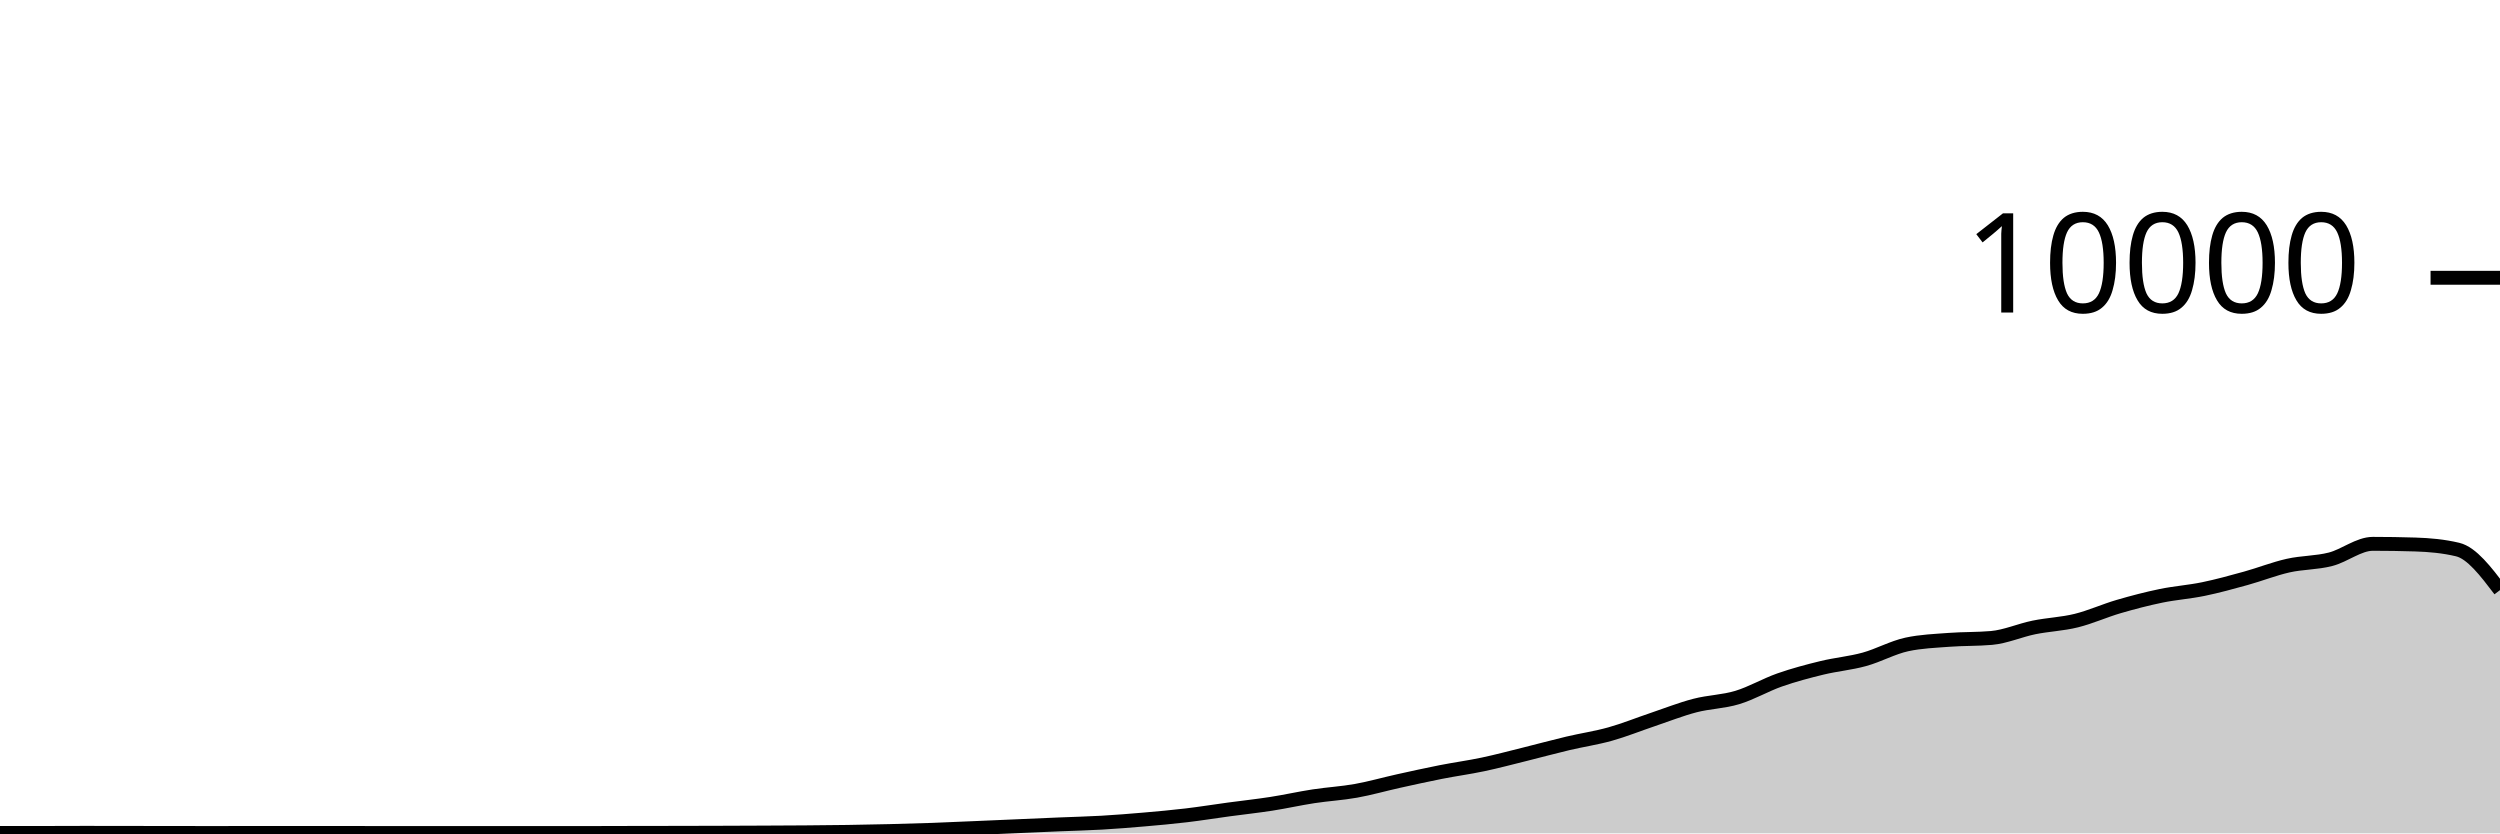
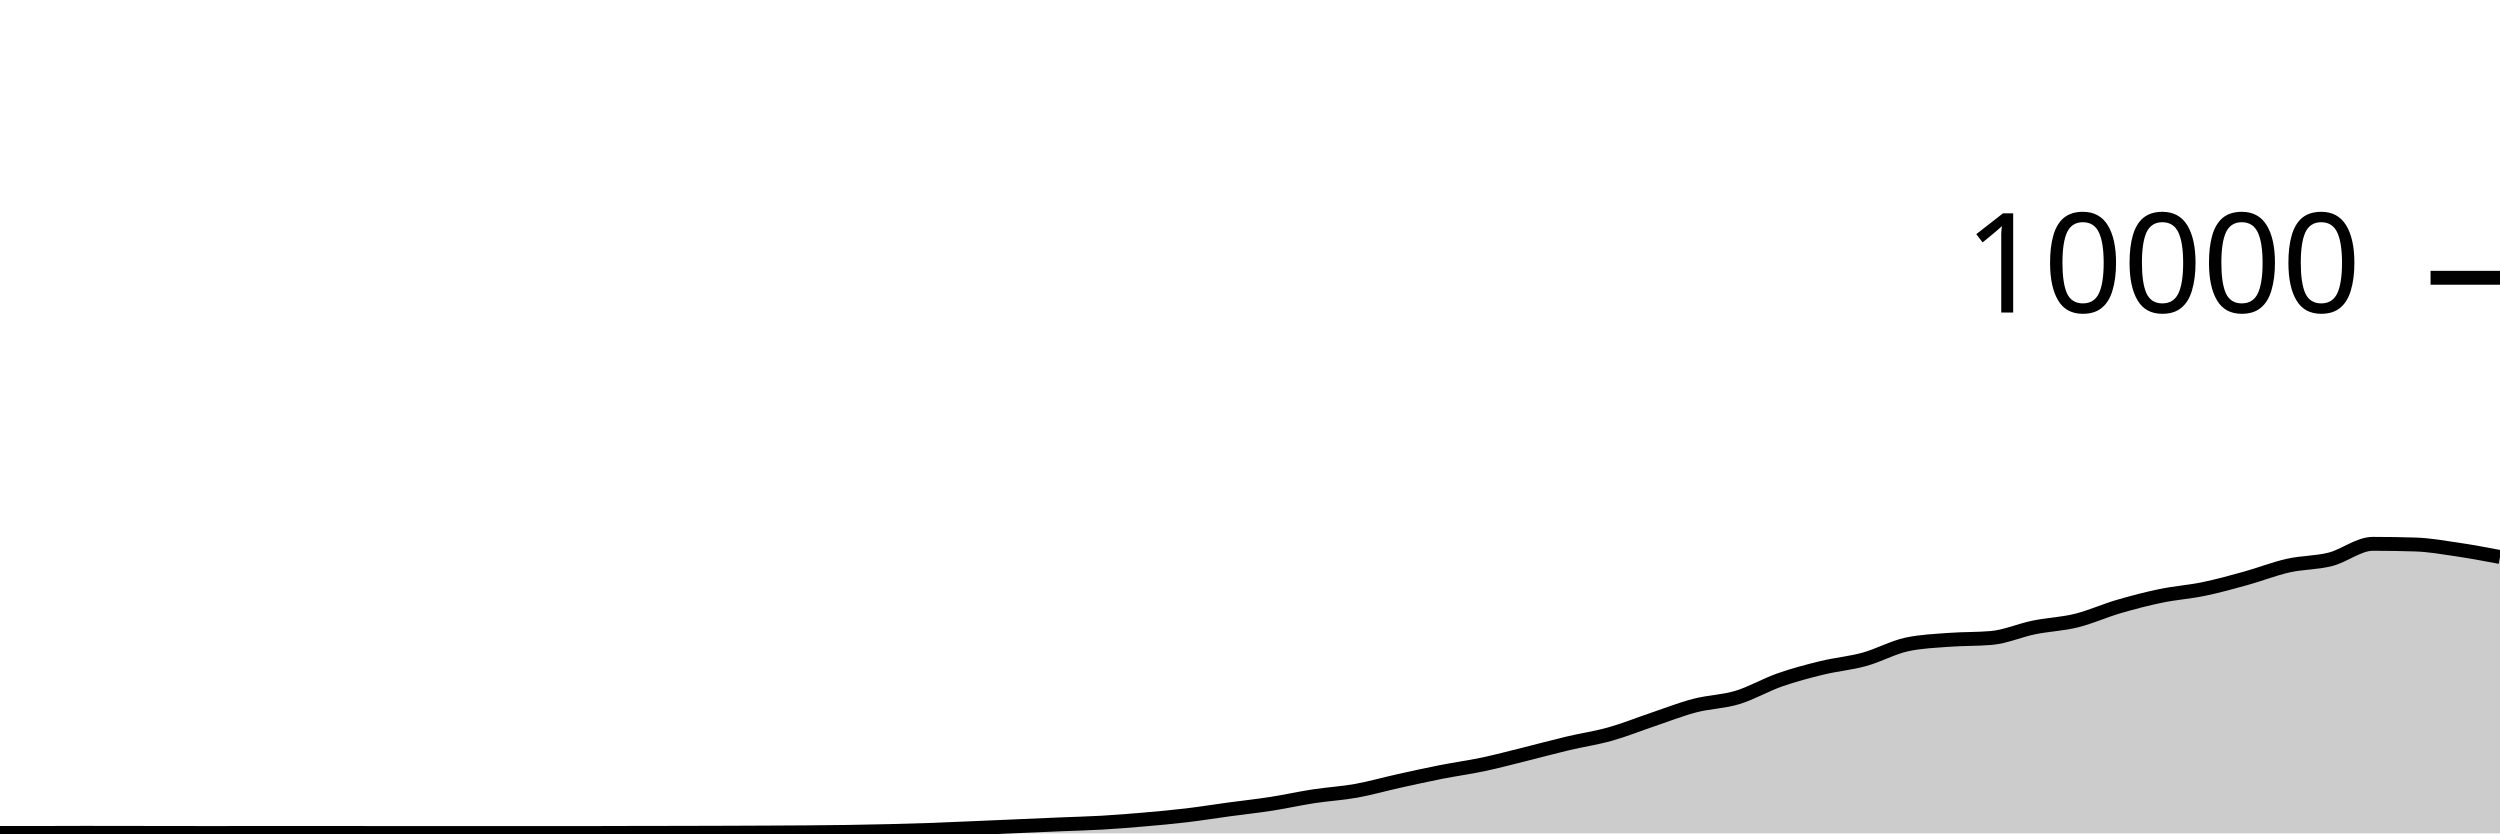
<svg xmlns="http://www.w3.org/2000/svg" viewBox="0 0 180 60">
  <g transform="translate(0,20)">
-     <path class="area" fill="rgba(0, 0, 0, 0.2)" d="M0,39.972C1.017,39.972,2.034,39.972,3.051,39.972C4.068,39.972,5.085,39.964,6.102,39.964C7.119,39.964,8.136,39.967,9.153,39.968C10.169,39.969,11.186,39.971,12.203,39.972C13.22,39.973,14.237,39.976,15.254,39.976C16.271,39.976,17.288,39.972,18.305,39.972C19.322,39.972,20.339,39.972,21.356,39.972C22.373,39.972,23.39,39.972,24.407,39.972C25.424,39.972,26.441,39.976,27.458,39.976C28.475,39.976,29.492,39.976,30.508,39.976C31.525,39.976,32.542,39.976,33.559,39.976C34.576,39.976,35.593,39.976,36.61,39.976C37.627,39.976,38.644,39.976,39.661,39.976C40.678,39.976,41.695,39.976,42.712,39.976C43.729,39.976,44.746,39.97,45.763,39.968C46.78,39.966,47.797,39.966,48.814,39.964C49.831,39.962,50.847,39.959,51.864,39.956C52.881,39.953,53.898,39.949,54.915,39.944C55.932,39.939,56.949,39.936,57.966,39.928C58.983,39.92,60,39.911,61.017,39.896C62.034,39.881,63.051,39.861,64.068,39.836C65.085,39.811,66.102,39.784,67.119,39.748C68.136,39.712,69.153,39.663,70.169,39.62C71.186,39.577,72.203,39.532,73.22,39.488C74.237,39.444,75.254,39.399,76.271,39.356C77.288,39.313,78.305,39.291,79.322,39.232C80.339,39.173,81.356,39.092,82.373,39.004C83.39,38.916,84.407,38.825,85.424,38.704C86.441,38.583,87.458,38.418,88.475,38.28C89.492,38.142,90.508,38.034,91.525,37.876C92.542,37.718,93.559,37.488,94.576,37.332C95.593,37.176,96.61,37.122,97.627,36.94C98.644,36.758,99.661,36.465,100.678,36.24C101.695,36.015,102.712,35.789,103.729,35.588C104.746,35.387,105.763,35.251,106.78,35.036C107.797,34.821,108.814,34.548,109.831,34.296C110.847,34.044,111.864,33.765,112.881,33.524C113.898,33.283,114.915,33.137,115.932,32.852C116.949,32.567,117.966,32.154,118.983,31.812C120,31.47,121.017,31.065,122.034,30.8C123.051,30.535,124.068,30.527,125.085,30.22C126.102,29.913,127.119,29.312,128.136,28.956C129.153,28.6,130.169,28.331,131.186,28.084C132.203,27.837,133.22,27.753,134.237,27.472C135.254,27.191,136.271,26.621,137.288,26.4C138.305,26.179,139.322,26.146,140.339,26.068C141.356,25.99,142.373,26.023,143.39,25.932C144.407,25.841,145.424,25.384,146.441,25.176C147.458,24.968,148.475,24.935,149.492,24.684C150.508,24.433,151.525,23.969,152.542,23.672C153.559,23.375,154.576,23.11,155.593,22.9C156.61,22.69,157.627,22.622,158.644,22.412C159.661,22.202,160.678,21.921,161.695,21.64C162.712,21.359,163.729,20.953,164.746,20.724C165.763,20.495,166.78,20.529,167.797,20.268C168.814,20.007,169.831,19.156,170.847,19.156C171.864,19.156,172.881,19.172,173.898,19.204C174.915,19.236,175.932,19.325,176.949,19.568C177.966,19.811,178.983,21.149,180,22.488L180,40C178.983,40,177.966,40,176.949,40C175.932,40,174.915,40,173.898,40C172.881,40,171.864,40,170.847,40C169.831,40,168.814,40,167.797,40C166.78,40,165.763,40,164.746,40C163.729,40,162.712,40,161.695,40C160.678,40,159.661,40,158.644,40C157.627,40,156.61,40,155.593,40C154.576,40,153.559,40,152.542,40C151.525,40,150.508,40,149.492,40C148.475,40,147.458,40,146.441,40C145.424,40,144.407,40,143.39,40C142.373,40,141.356,40,140.339,40C139.322,40,138.305,40,137.288,40C136.271,40,135.254,40,134.237,40C133.22,40,132.203,40,131.186,40C130.169,40,129.153,40,128.136,40C127.119,40,126.102,40,125.085,40C124.068,40,123.051,40,122.034,40C121.017,40,120,40,118.983,40C117.966,40,116.949,40,115.932,40C114.915,40,113.898,40,112.881,40C111.864,40,110.847,40,109.831,40C108.814,40,107.797,40,106.78,40C105.763,40,104.746,40,103.729,40C102.712,40,101.695,40,100.678,40C99.661,40,98.644,40,97.627,40C96.61,40,95.593,40,94.576,40C93.559,40,92.542,40,91.525,40C90.508,40,89.492,40,88.475,40C87.458,40,86.441,40,85.424,40C84.407,40,83.39,40,82.373,40C81.356,40,80.339,40,79.322,40C78.305,40,77.288,40,76.271,40C75.254,40,74.237,40,73.22,40C72.203,40,71.186,40,70.169,40C69.153,40,68.136,40,67.119,40C66.102,40,65.085,40,64.068,40C63.051,40,62.034,40,61.017,40C60,40,58.983,40,57.966,40C56.949,40,55.932,40,54.915,40C53.898,40,52.881,40,51.864,40C50.847,40,49.831,40,48.814,40C47.797,40,46.78,40,45.763,40C44.746,40,43.729,40,42.712,40C41.695,40,40.678,40,39.661,40C38.644,40,37.627,40,36.61,40C35.593,40,34.576,40,33.559,40C32.542,40,31.525,40,30.508,40C29.492,40,28.475,40,27.458,40C26.441,40,25.424,40,24.407,40C23.39,40,22.373,40,21.356,40C20.339,40,19.322,40,18.305,40C17.288,40,16.271,40,15.254,40C14.237,40,13.22,40,12.203,40C11.186,40,10.169,40,9.153,40C8.136,40,7.119,40,6.102,40C5.085,40,4.068,40,3.051,40C2.034,40,1.017,40,0,40Z" />
-     <path class="line" stroke="black" fill="none" d="M0,39.972C1.017,39.972,2.034,39.972,3.051,39.972C4.068,39.972,5.085,39.964,6.102,39.964C7.119,39.964,8.136,39.967,9.153,39.968C10.169,39.969,11.186,39.971,12.203,39.972C13.22,39.973,14.237,39.976,15.254,39.976C16.271,39.976,17.288,39.972,18.305,39.972C19.322,39.972,20.339,39.972,21.356,39.972C22.373,39.972,23.39,39.972,24.407,39.972C25.424,39.972,26.441,39.976,27.458,39.976C28.475,39.976,29.492,39.976,30.508,39.976C31.525,39.976,32.542,39.976,33.559,39.976C34.576,39.976,35.593,39.976,36.61,39.976C37.627,39.976,38.644,39.976,39.661,39.976C40.678,39.976,41.695,39.976,42.712,39.976C43.729,39.976,44.746,39.97,45.763,39.968C46.78,39.966,47.797,39.966,48.814,39.964C49.831,39.962,50.847,39.959,51.864,39.956C52.881,39.953,53.898,39.949,54.915,39.944C55.932,39.939,56.949,39.936,57.966,39.928C58.983,39.92,60,39.911,61.017,39.896C62.034,39.881,63.051,39.861,64.068,39.836C65.085,39.811,66.102,39.784,67.119,39.748C68.136,39.712,69.153,39.663,70.169,39.62C71.186,39.577,72.203,39.532,73.22,39.488C74.237,39.444,75.254,39.399,76.271,39.356C77.288,39.313,78.305,39.291,79.322,39.232C80.339,39.173,81.356,39.092,82.373,39.004C83.39,38.916,84.407,38.825,85.424,38.704C86.441,38.583,87.458,38.418,88.475,38.28C89.492,38.142,90.508,38.034,91.525,37.876C92.542,37.718,93.559,37.488,94.576,37.332C95.593,37.176,96.61,37.122,97.627,36.94C98.644,36.758,99.661,36.465,100.678,36.24C101.695,36.015,102.712,35.789,103.729,35.588C104.746,35.387,105.763,35.251,106.78,35.036C107.797,34.821,108.814,34.548,109.831,34.296C110.847,34.044,111.864,33.765,112.881,33.524C113.898,33.283,114.915,33.137,115.932,32.852C116.949,32.567,117.966,32.154,118.983,31.812C120,31.47,121.017,31.065,122.034,30.8C123.051,30.535,124.068,30.527,125.085,30.22C126.102,29.913,127.119,29.312,128.136,28.956C129.153,28.6,130.169,28.331,131.186,28.084C132.203,27.837,133.22,27.753,134.237,27.472C135.254,27.191,136.271,26.621,137.288,26.4C138.305,26.179,139.322,26.146,140.339,26.068C141.356,25.99,142.373,26.023,143.39,25.932C144.407,25.841,145.424,25.384,146.441,25.176C147.458,24.968,148.475,24.935,149.492,24.684C150.508,24.433,151.525,23.969,152.542,23.672C153.559,23.375,154.576,23.11,155.593,22.9C156.61,22.69,157.627,22.622,158.644,22.412C159.661,22.202,160.678,21.921,161.695,21.64C162.712,21.359,163.729,20.953,164.746,20.724C165.763,20.495,166.78,20.529,167.797,20.268C168.814,20.007,169.831,19.156,170.847,19.156C171.864,19.156,172.881,19.172,173.898,19.204C174.915,19.236,175.932,19.325,176.949,19.568C177.966,19.811,178.983,21.149,180,22.488" />
+     <path class="area" fill="rgba(0, 0, 0, 0.2)" d="M0,39.972C1.017,39.972,2.034,39.972,3.051,39.972C4.068,39.972,5.085,39.964,6.102,39.964C7.119,39.964,8.136,39.967,9.153,39.968C10.169,39.969,11.186,39.971,12.203,39.972C13.22,39.973,14.237,39.976,15.254,39.976C16.271,39.976,17.288,39.972,18.305,39.972C19.322,39.972,20.339,39.972,21.356,39.972C22.373,39.972,23.39,39.972,24.407,39.972C25.424,39.972,26.441,39.976,27.458,39.976C28.475,39.976,29.492,39.976,30.508,39.976C31.525,39.976,32.542,39.976,33.559,39.976C34.576,39.976,35.593,39.976,36.61,39.976C37.627,39.976,38.644,39.976,39.661,39.976C40.678,39.976,41.695,39.976,42.712,39.976C43.729,39.976,44.746,39.97,45.763,39.968C46.78,39.966,47.797,39.966,48.814,39.964C49.831,39.962,50.847,39.959,51.864,39.956C52.881,39.953,53.898,39.949,54.915,39.944C55.932,39.939,56.949,39.936,57.966,39.928C58.983,39.92,60,39.911,61.017,39.896C62.034,39.881,63.051,39.861,64.068,39.836C65.085,39.811,66.102,39.784,67.119,39.748C68.136,39.712,69.153,39.663,70.169,39.62C71.186,39.577,72.203,39.532,73.22,39.488C74.237,39.444,75.254,39.399,76.271,39.356C77.288,39.313,78.305,39.291,79.322,39.232C80.339,39.173,81.356,39.092,82.373,39.004C83.39,38.916,84.407,38.825,85.424,38.704C86.441,38.583,87.458,38.418,88.475,38.28C89.492,38.142,90.508,38.034,91.525,37.876C92.542,37.718,93.559,37.488,94.576,37.332C95.593,37.176,96.61,37.122,97.627,36.94C98.644,36.758,99.661,36.465,100.678,36.24C101.695,36.015,102.712,35.789,103.729,35.588C104.746,35.387,105.763,35.251,106.78,35.036C107.797,34.821,108.814,34.548,109.831,34.296C110.847,34.044,111.864,33.765,112.881,33.524C113.898,33.283,114.915,33.137,115.932,32.852C116.949,32.567,117.966,32.154,118.983,31.812C120,31.47,121.017,31.065,122.034,30.8C123.051,30.535,124.068,30.527,125.085,30.22C126.102,29.913,127.119,29.312,128.136,28.956C129.153,28.6,130.169,28.331,131.186,28.084C132.203,27.837,133.22,27.753,134.237,27.472C135.254,27.191,136.271,26.621,137.288,26.4C138.305,26.179,139.322,26.146,140.339,26.068C141.356,25.99,142.373,26.023,143.39,25.932C144.407,25.841,145.424,25.384,146.441,25.176C147.458,24.968,148.475,24.935,149.492,24.684C150.508,24.433,151.525,23.969,152.542,23.672C153.559,23.375,154.576,23.11,155.593,22.9C156.61,22.69,157.627,22.622,158.644,22.412C159.661,22.202,160.678,21.921,161.695,21.64C162.712,21.359,163.729,20.953,164.746,20.724C165.763,20.495,166.78,20.529,167.797,20.268C168.814,20.007,169.831,19.156,170.847,19.156C171.864,19.156,172.881,19.172,173.898,19.204C174.915,19.236,175.932,19.418,176.949,19.568C177.966,19.718,178.983,19.911,180,20.104L180,40C178.983,40,177.966,40,176.949,40C175.932,40,174.915,40,173.898,40C172.881,40,171.864,40,170.847,40C169.831,40,168.814,40,167.797,40C166.78,40,165.763,40,164.746,40C163.729,40,162.712,40,161.695,40C160.678,40,159.661,40,158.644,40C157.627,40,156.61,40,155.593,40C154.576,40,153.559,40,152.542,40C151.525,40,150.508,40,149.492,40C148.475,40,147.458,40,146.441,40C145.424,40,144.407,40,143.39,40C142.373,40,141.356,40,140.339,40C139.322,40,138.305,40,137.288,40C136.271,40,135.254,40,134.237,40C133.22,40,132.203,40,131.186,40C130.169,40,129.153,40,128.136,40C127.119,40,126.102,40,125.085,40C124.068,40,123.051,40,122.034,40C121.017,40,120,40,118.983,40C117.966,40,116.949,40,115.932,40C114.915,40,113.898,40,112.881,40C111.864,40,110.847,40,109.831,40C108.814,40,107.797,40,106.78,40C105.763,40,104.746,40,103.729,40C102.712,40,101.695,40,100.678,40C99.661,40,98.644,40,97.627,40C96.61,40,95.593,40,94.576,40C93.559,40,92.542,40,91.525,40C90.508,40,89.492,40,88.475,40C87.458,40,86.441,40,85.424,40C84.407,40,83.39,40,82.373,40C81.356,40,80.339,40,79.322,40C78.305,40,77.288,40,76.271,40C75.254,40,74.237,40,73.22,40C72.203,40,71.186,40,70.169,40C69.153,40,68.136,40,67.119,40C66.102,40,65.085,40,64.068,40C63.051,40,62.034,40,61.017,40C60,40,58.983,40,57.966,40C56.949,40,55.932,40,54.915,40C53.898,40,52.881,40,51.864,40C50.847,40,49.831,40,48.814,40C47.797,40,46.78,40,45.763,40C44.746,40,43.729,40,42.712,40C41.695,40,40.678,40,39.661,40C38.644,40,37.627,40,36.61,40C35.593,40,34.576,40,33.559,40C32.542,40,31.525,40,30.508,40C29.492,40,28.475,40,27.458,40C26.441,40,25.424,40,24.407,40C23.39,40,22.373,40,21.356,40C20.339,40,19.322,40,18.305,40C17.288,40,16.271,40,15.254,40C14.237,40,13.22,40,12.203,40C11.186,40,10.169,40,9.153,40C8.136,40,7.119,40,6.102,40C5.085,40,4.068,40,3.051,40C2.034,40,1.017,40,0,40Z" />
+     <path class="line" stroke="black" fill="none" d="M0,39.972C1.017,39.972,2.034,39.972,3.051,39.972C4.068,39.972,5.085,39.964,6.102,39.964C7.119,39.964,8.136,39.967,9.153,39.968C10.169,39.969,11.186,39.971,12.203,39.972C13.22,39.973,14.237,39.976,15.254,39.976C16.271,39.976,17.288,39.972,18.305,39.972C19.322,39.972,20.339,39.972,21.356,39.972C22.373,39.972,23.39,39.972,24.407,39.972C25.424,39.972,26.441,39.976,27.458,39.976C28.475,39.976,29.492,39.976,30.508,39.976C31.525,39.976,32.542,39.976,33.559,39.976C34.576,39.976,35.593,39.976,36.61,39.976C37.627,39.976,38.644,39.976,39.661,39.976C40.678,39.976,41.695,39.976,42.712,39.976C43.729,39.976,44.746,39.97,45.763,39.968C46.78,39.966,47.797,39.966,48.814,39.964C49.831,39.962,50.847,39.959,51.864,39.956C52.881,39.953,53.898,39.949,54.915,39.944C55.932,39.939,56.949,39.936,57.966,39.928C58.983,39.92,60,39.911,61.017,39.896C62.034,39.881,63.051,39.861,64.068,39.836C65.085,39.811,66.102,39.784,67.119,39.748C68.136,39.712,69.153,39.663,70.169,39.62C71.186,39.577,72.203,39.532,73.22,39.488C74.237,39.444,75.254,39.399,76.271,39.356C77.288,39.313,78.305,39.291,79.322,39.232C80.339,39.173,81.356,39.092,82.373,39.004C83.39,38.916,84.407,38.825,85.424,38.704C86.441,38.583,87.458,38.418,88.475,38.28C89.492,38.142,90.508,38.034,91.525,37.876C92.542,37.718,93.559,37.488,94.576,37.332C95.593,37.176,96.61,37.122,97.627,36.94C98.644,36.758,99.661,36.465,100.678,36.24C101.695,36.015,102.712,35.789,103.729,35.588C104.746,35.387,105.763,35.251,106.78,35.036C107.797,34.821,108.814,34.548,109.831,34.296C110.847,34.044,111.864,33.765,112.881,33.524C113.898,33.283,114.915,33.137,115.932,32.852C116.949,32.567,117.966,32.154,118.983,31.812C120,31.47,121.017,31.065,122.034,30.8C123.051,30.535,124.068,30.527,125.085,30.22C126.102,29.913,127.119,29.312,128.136,28.956C129.153,28.6,130.169,28.331,131.186,28.084C132.203,27.837,133.22,27.753,134.237,27.472C135.254,27.191,136.271,26.621,137.288,26.4C138.305,26.179,139.322,26.146,140.339,26.068C141.356,25.99,142.373,26.023,143.39,25.932C144.407,25.841,145.424,25.384,146.441,25.176C147.458,24.968,148.475,24.935,149.492,24.684C150.508,24.433,151.525,23.969,152.542,23.672C153.559,23.375,154.576,23.11,155.593,22.9C156.61,22.69,157.627,22.622,158.644,22.412C159.661,22.202,160.678,21.921,161.695,21.64C162.712,21.359,163.729,20.953,164.746,20.724C165.763,20.495,166.78,20.529,167.797,20.268C168.814,20.007,169.831,19.156,170.847,19.156C171.864,19.156,172.881,19.172,173.898,19.204C174.915,19.236,175.932,19.418,176.949,19.568C177.966,19.718,178.983,19.911,180,20.104" />
    <path class="axis-ceiling" stroke-width="1" stroke="black" fill="none" d="M175,0L180,0" />
    <text class="axis-ceiling-label" font-family="sans-serif" text-anchor="end" font-size="10px" x="170" y="2.5">10000</text>
  </g>
</svg>
